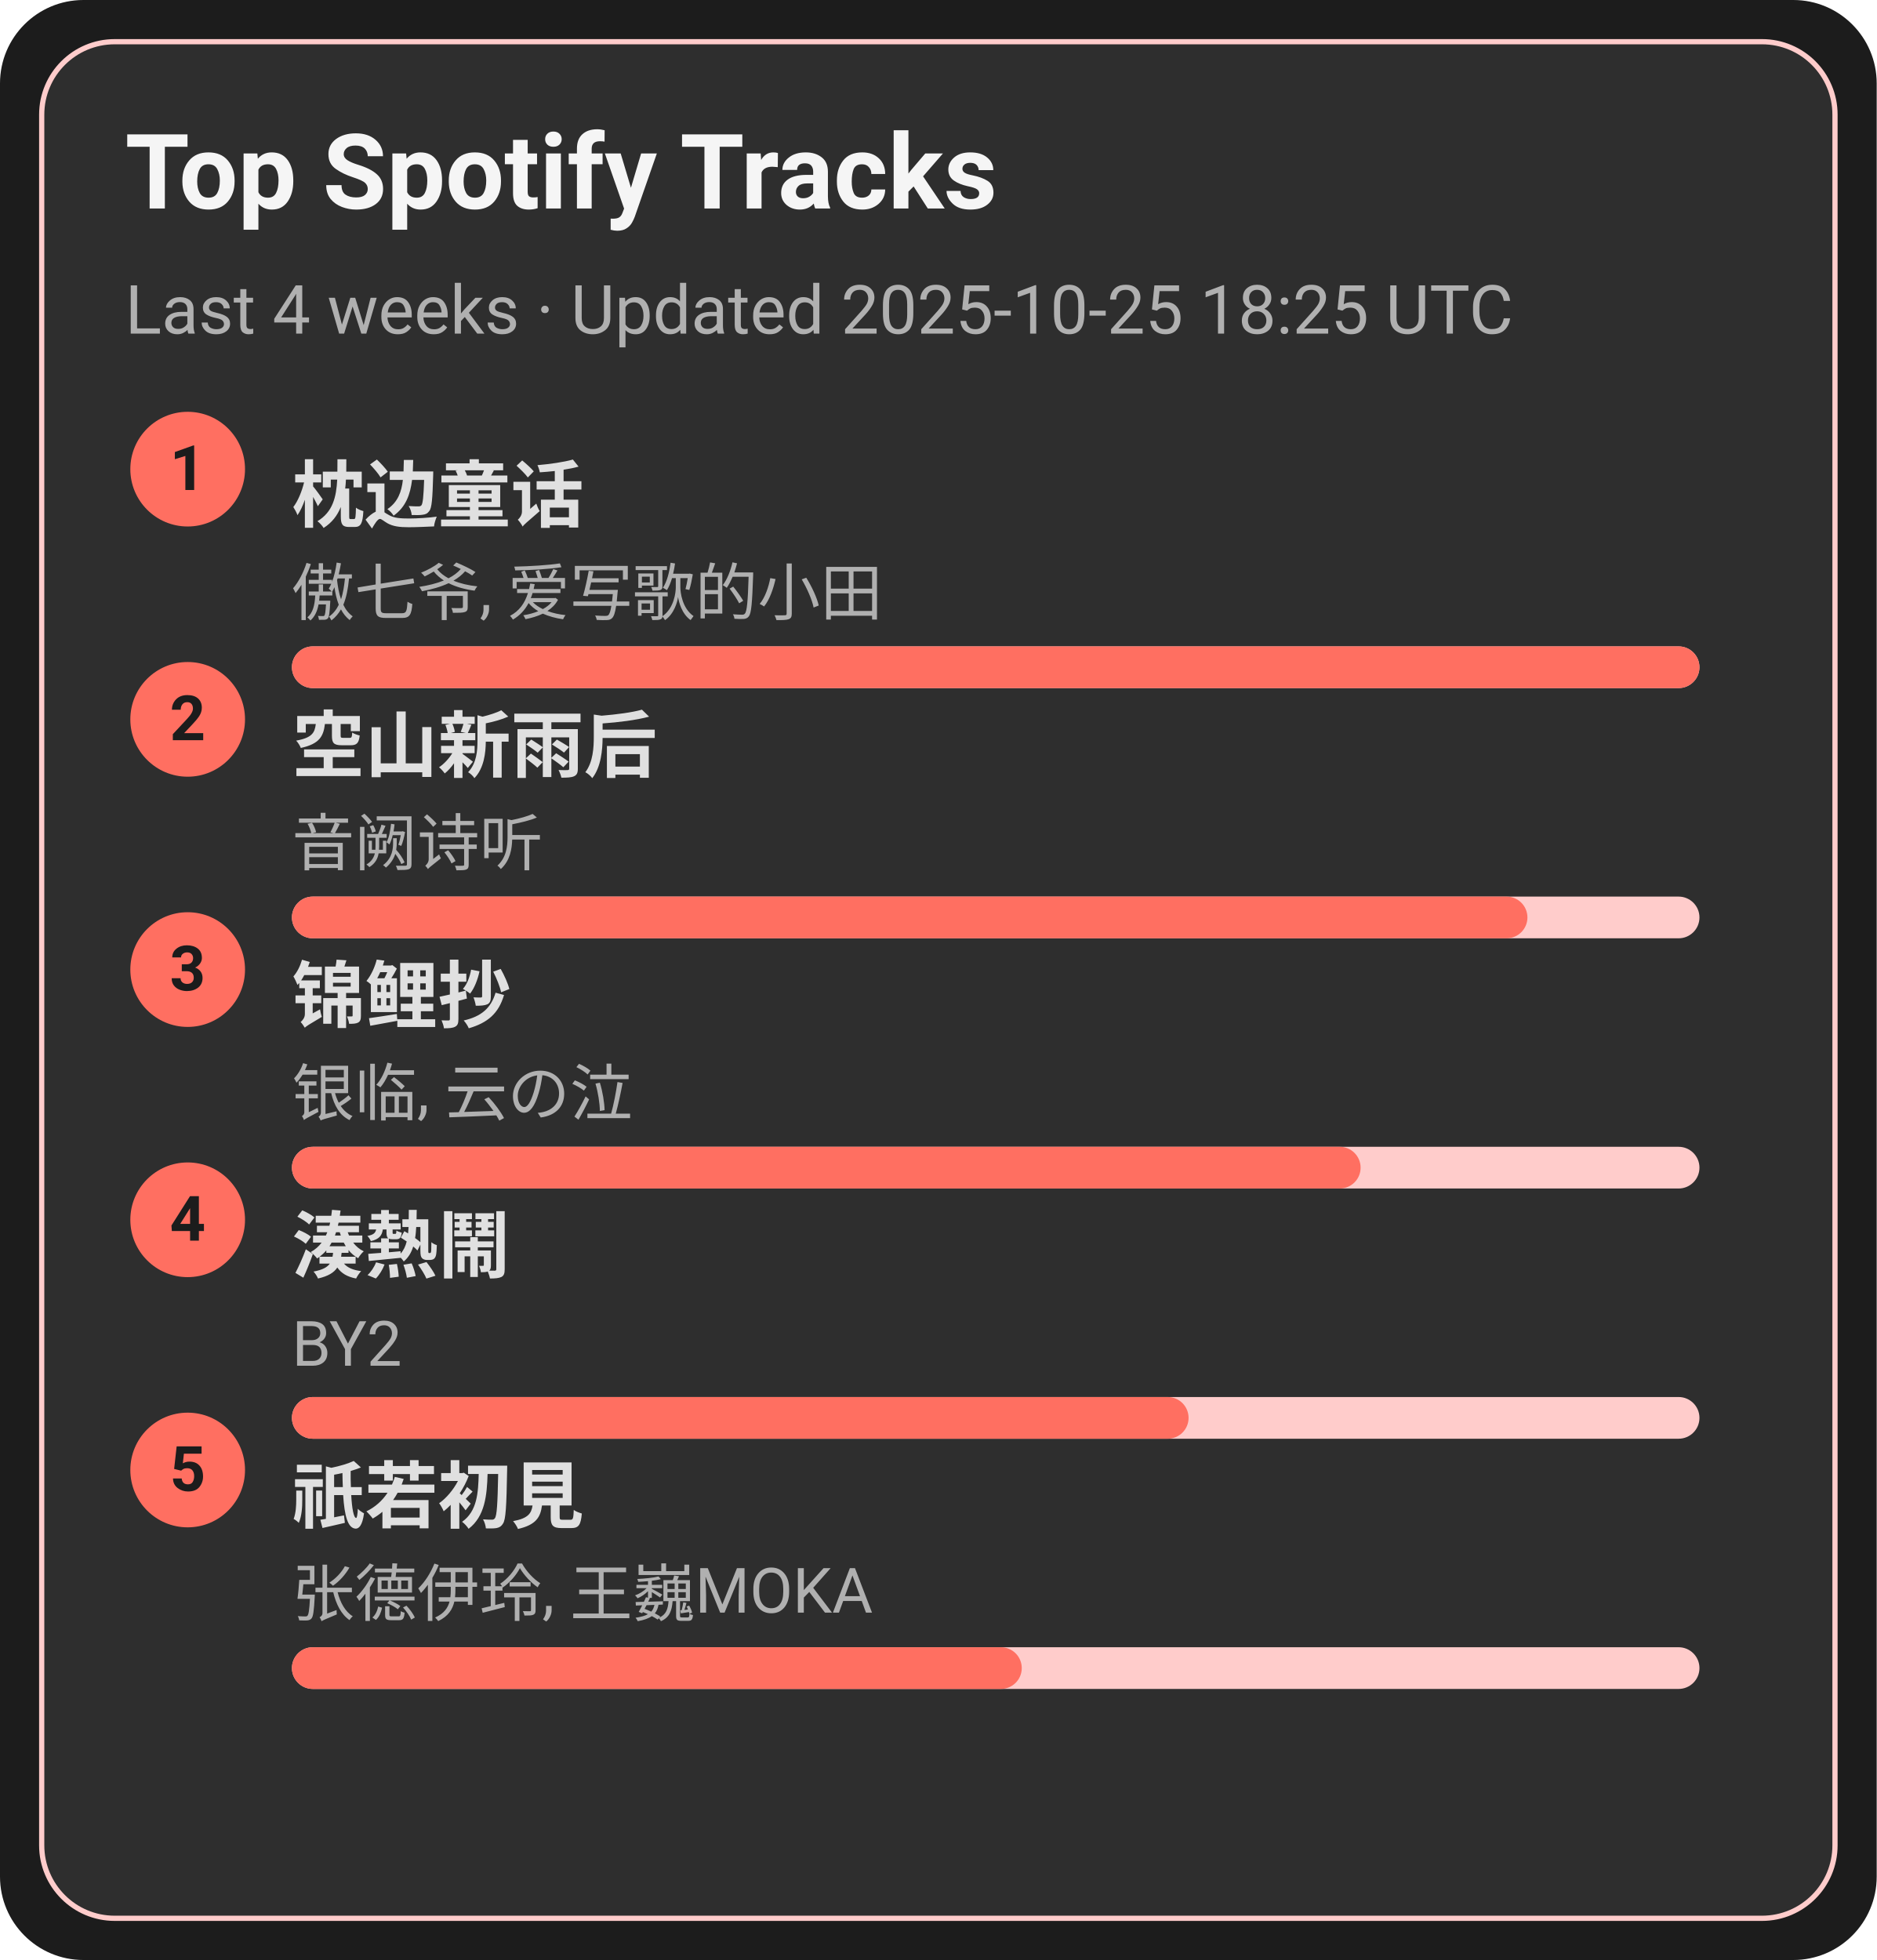
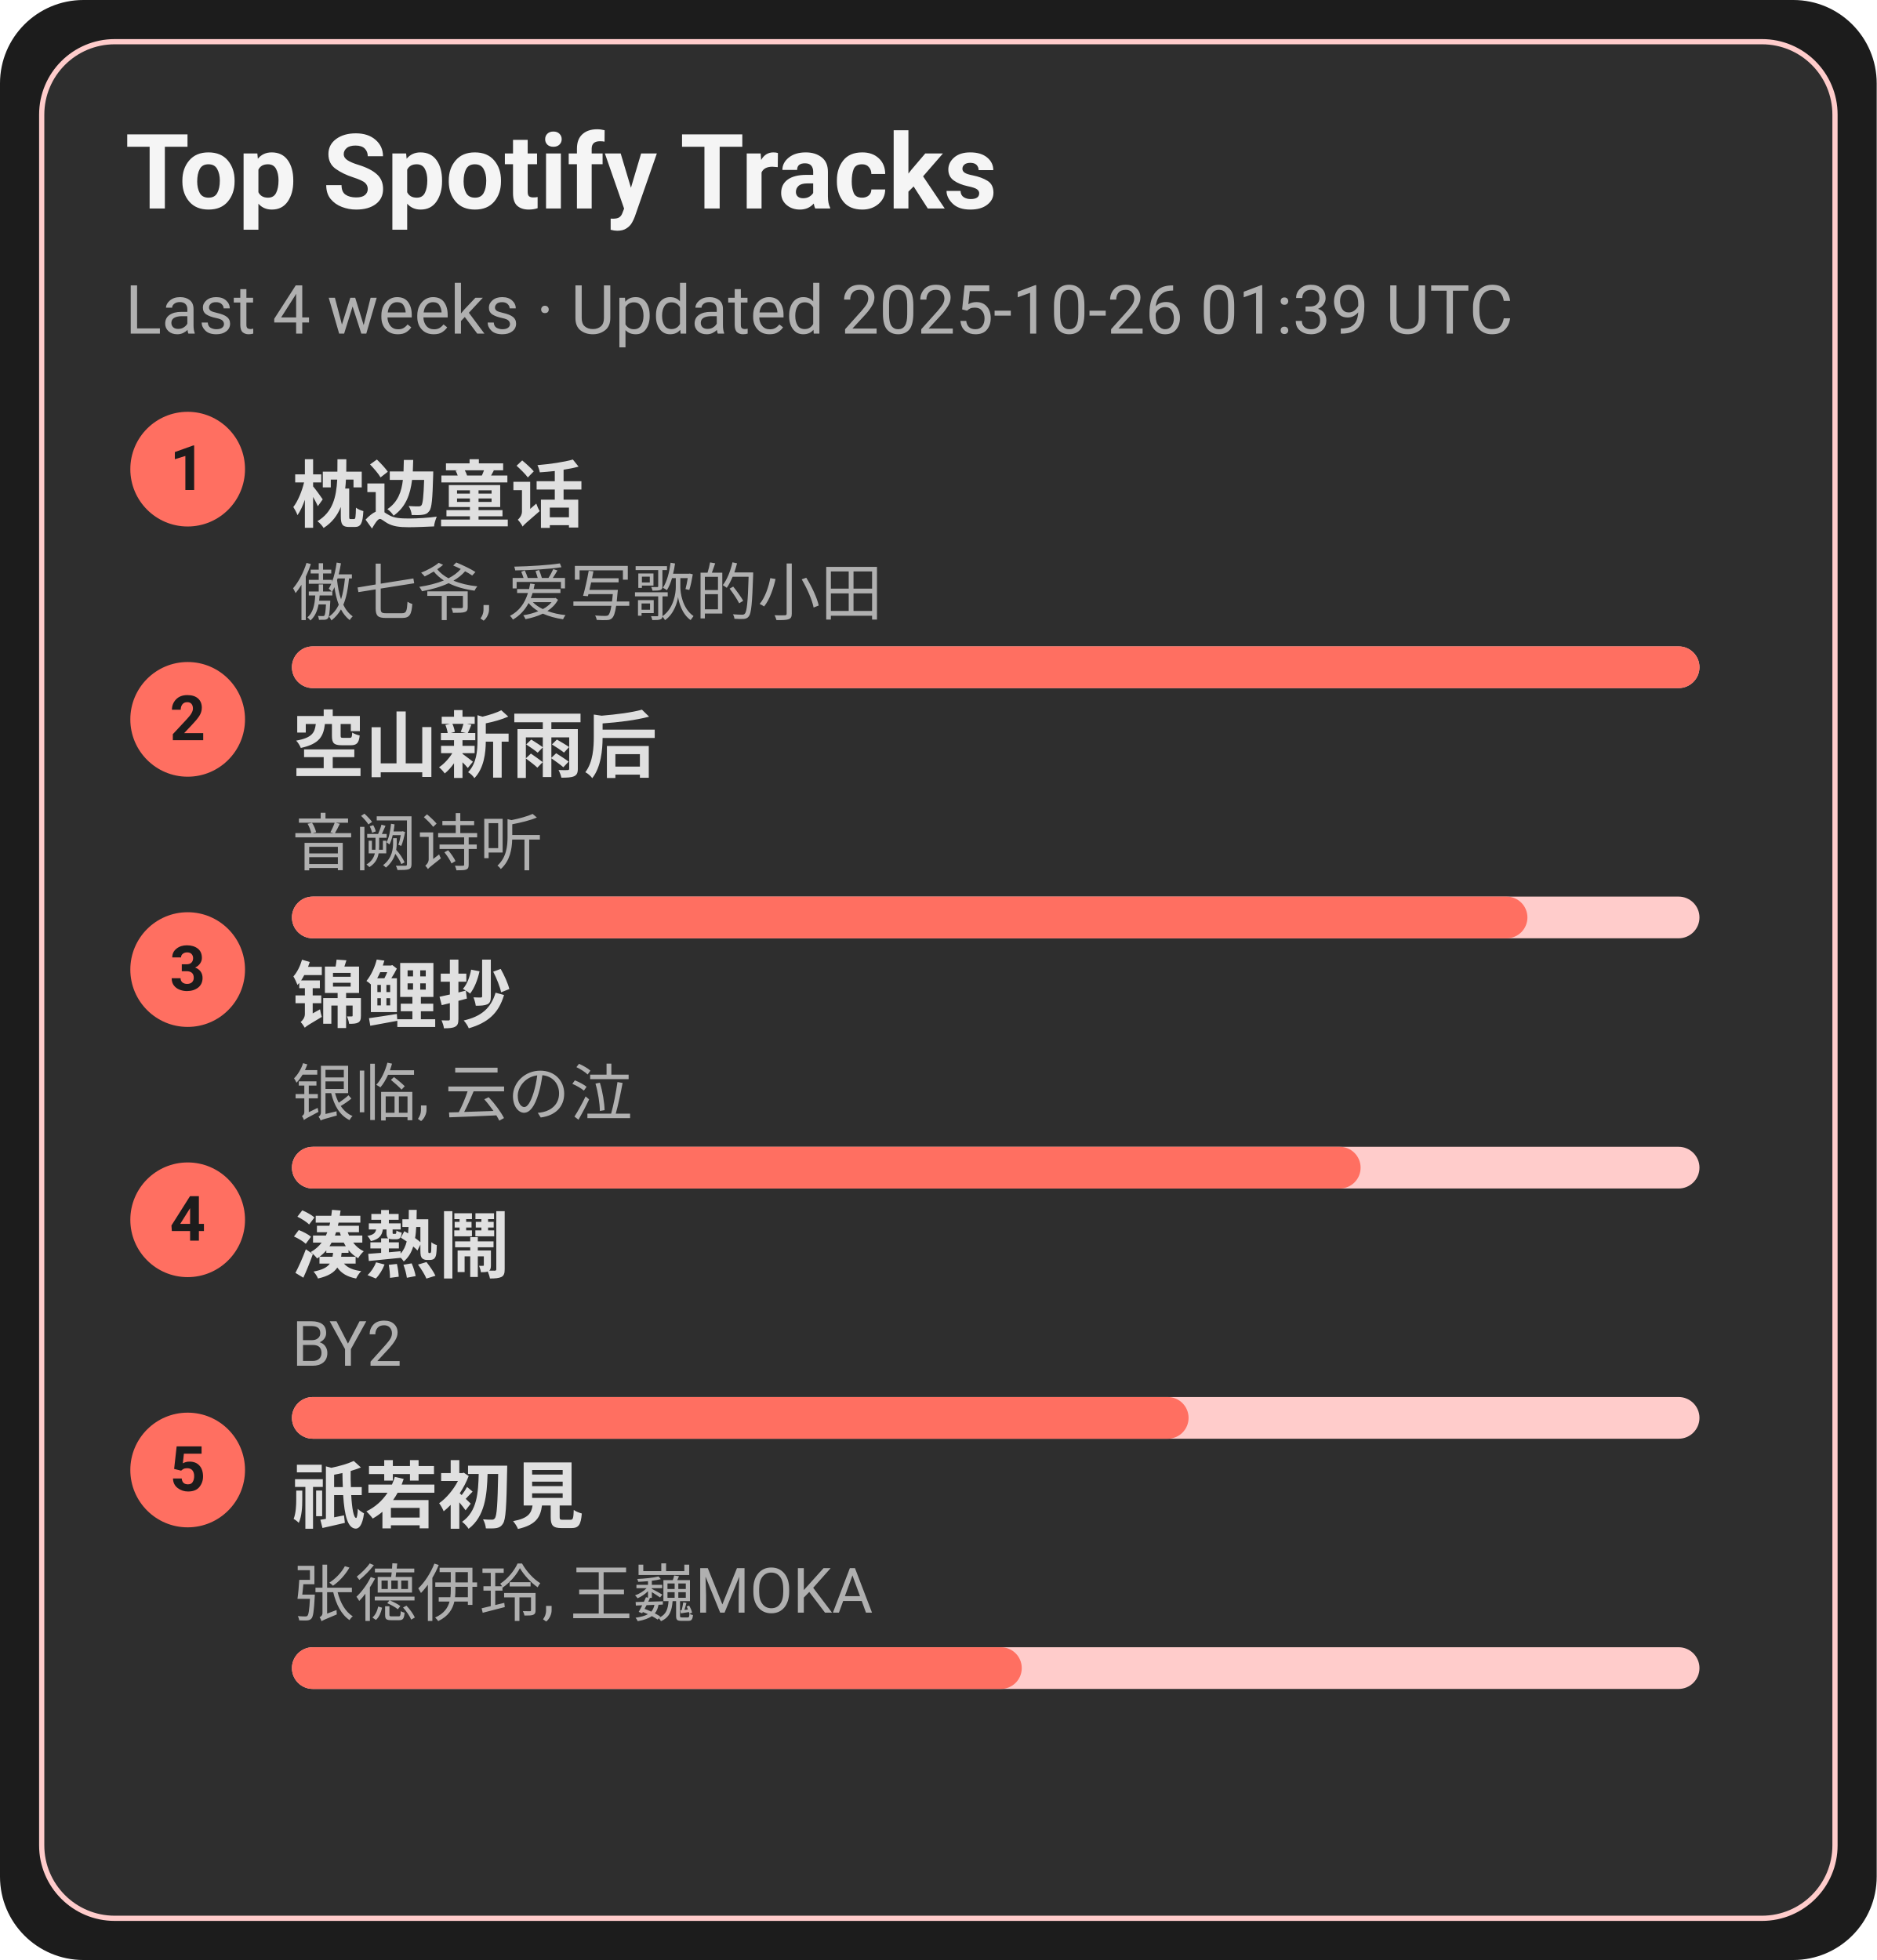
<svg xmlns="http://www.w3.org/2000/svg" width="360" height="376" viewBox="0 0 360 376">
  <style>text{font-family:-apple-system,BlinkMacSystemFont,Segoe UI,Roboto,Ubuntu,Helvetica Neue,Arial,Noto Sans,sans-serif}</style>
  <rect width="360" height="376" rx="16" fill="#1c1c1c" />
  <rect x="8" y="8" width="344" height="360" rx="14" fill="#2e2e2e" stroke="#ffcccb" />
  <text x="24" y="40" font-size="20" fill="#f5f5f5" font-weight="600">Top Spotify Tracks</text>
-   <text x="24" y="64" font-size="13" fill="#b0b0b0">Last 4 weeks · Updated 2025-10-25 18:25 UTC</text>
+   <text x="24" y="64" font-size="13" fill="#b0b0b0">Last 4 weeks · Updated 2025-10-26 01:39 UTC</text>
  <circle cx="36" cy="90" r="11" fill="#ff6f61" />
  <text x="36" y="94" text-anchor="middle" font-size="12" fill="#1c1c1c" font-weight="700">1</text>
  <a href="https://open.spotify.com/track/3I8tlHNA9NM8dL0B23xGIY" target="_blank" rel="noopener noreferrer">
    <text x="56" y="100" font-size="14" fill="#e0e0e0" font-weight="600">枕边童话</text>
  </a>
  <text x="56" y="118" font-size="12" fill="#b0b0b0">傲七爷, 爱写歌的小田</text>
  <rect x="56" y="124" width="270" height="8" rx="4" fill="#ffcccb" />
  <rect x="56" y="124" width="270" height="8" rx="4" fill="#ff6f61" />
  <circle cx="36" cy="138" r="11" fill="#ff6f61" />
  <text x="36" y="142" text-anchor="middle" font-size="12" fill="#1c1c1c" font-weight="700">2</text>
  <a href="https://open.spotify.com/track/7c1D58U8AIVOGlYzh5U6sk" target="_blank" rel="noopener noreferrer">
    <text x="56" y="148" font-size="14" fill="#e0e0e0" font-weight="600">空山新雨后</text>
  </a>
  <text x="56" y="166" font-size="12" fill="#b0b0b0">音阙诗听</text>
  <rect x="56" y="172" width="270" height="8" rx="4" fill="#ffcccb" />
  <rect x="56" y="172" width="237" height="8" rx="4" fill="#ff6f61" />
  <circle cx="36" cy="186" r="11" fill="#ff6f61" />
  <text x="36" y="190" text-anchor="middle" font-size="12" fill="#1c1c1c" font-weight="700">3</text>
  <a href="https://open.spotify.com/track/1KBIv1xAf0VhKsHrZaTVKu" target="_blank" rel="noopener noreferrer">
    <text x="56" y="196" font-size="14" fill="#e0e0e0" font-weight="600">锦鲤抄</text>
  </a>
  <text x="56" y="214" font-size="12" fill="#b0b0b0">银临, 云の泣</text>
  <rect x="56" y="220" width="270" height="8" rx="4" fill="#ffcccb" />
  <rect x="56" y="220" width="205" height="8" rx="4" fill="#ff6f61" />
  <circle cx="36" cy="234" r="11" fill="#ff6f61" />
  <text x="36" y="238" text-anchor="middle" font-size="12" fill="#1c1c1c" font-weight="700">4</text>
  <a href="https://open.spotify.com/track/2Qhxww2DKuv7gfvZkkR0wa" target="_blank" rel="noopener noreferrer">
    <text x="56" y="244" font-size="14" fill="#e0e0e0" font-weight="600">湊熱鬧</text>
  </a>
  <text x="56" y="262" font-size="12" fill="#b0b0b0">BY2</text>
  <rect x="56" y="268" width="270" height="8" rx="4" fill="#ffcccb" />
  <rect x="56" y="268" width="172" height="8" rx="4" fill="#ff6f61" />
  <circle cx="36" cy="282" r="11" fill="#ff6f61" />
  <text x="36" y="286" text-anchor="middle" font-size="12" fill="#1c1c1c" font-weight="700">5</text>
  <a href="https://open.spotify.com/track/5X4U0jJr9H4oOoXTpiVkyA" target="_blank" rel="noopener noreferrer">
    <text x="56" y="292" font-size="14" fill="#e0e0e0" font-weight="600">祇若初見</text>
  </a>
  <text x="56" y="310" font-size="12" fill="#b0b0b0">张德伊玲, 王巍MOKA</text>
  <rect x="56" y="316" width="270" height="8" rx="4" fill="#ffcccb" />
  <rect x="56" y="316" width="140" height="8" rx="4" fill="#ff6f61" />
</svg>
